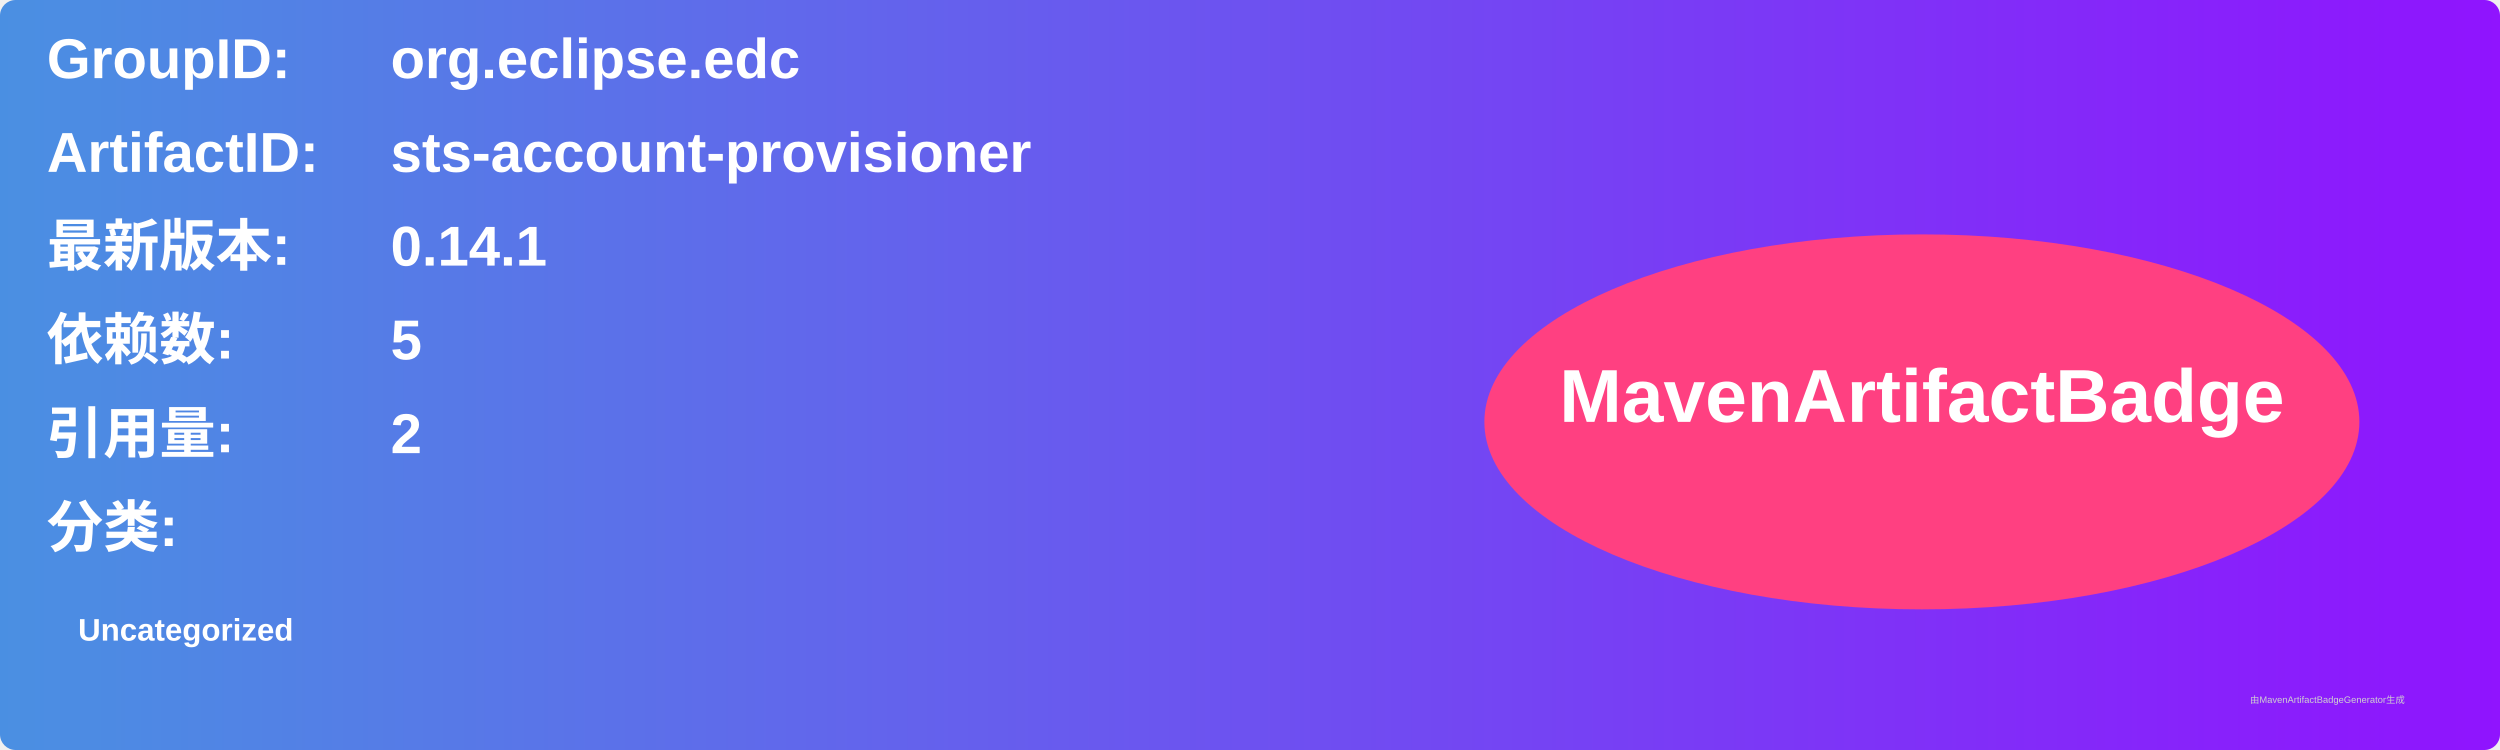
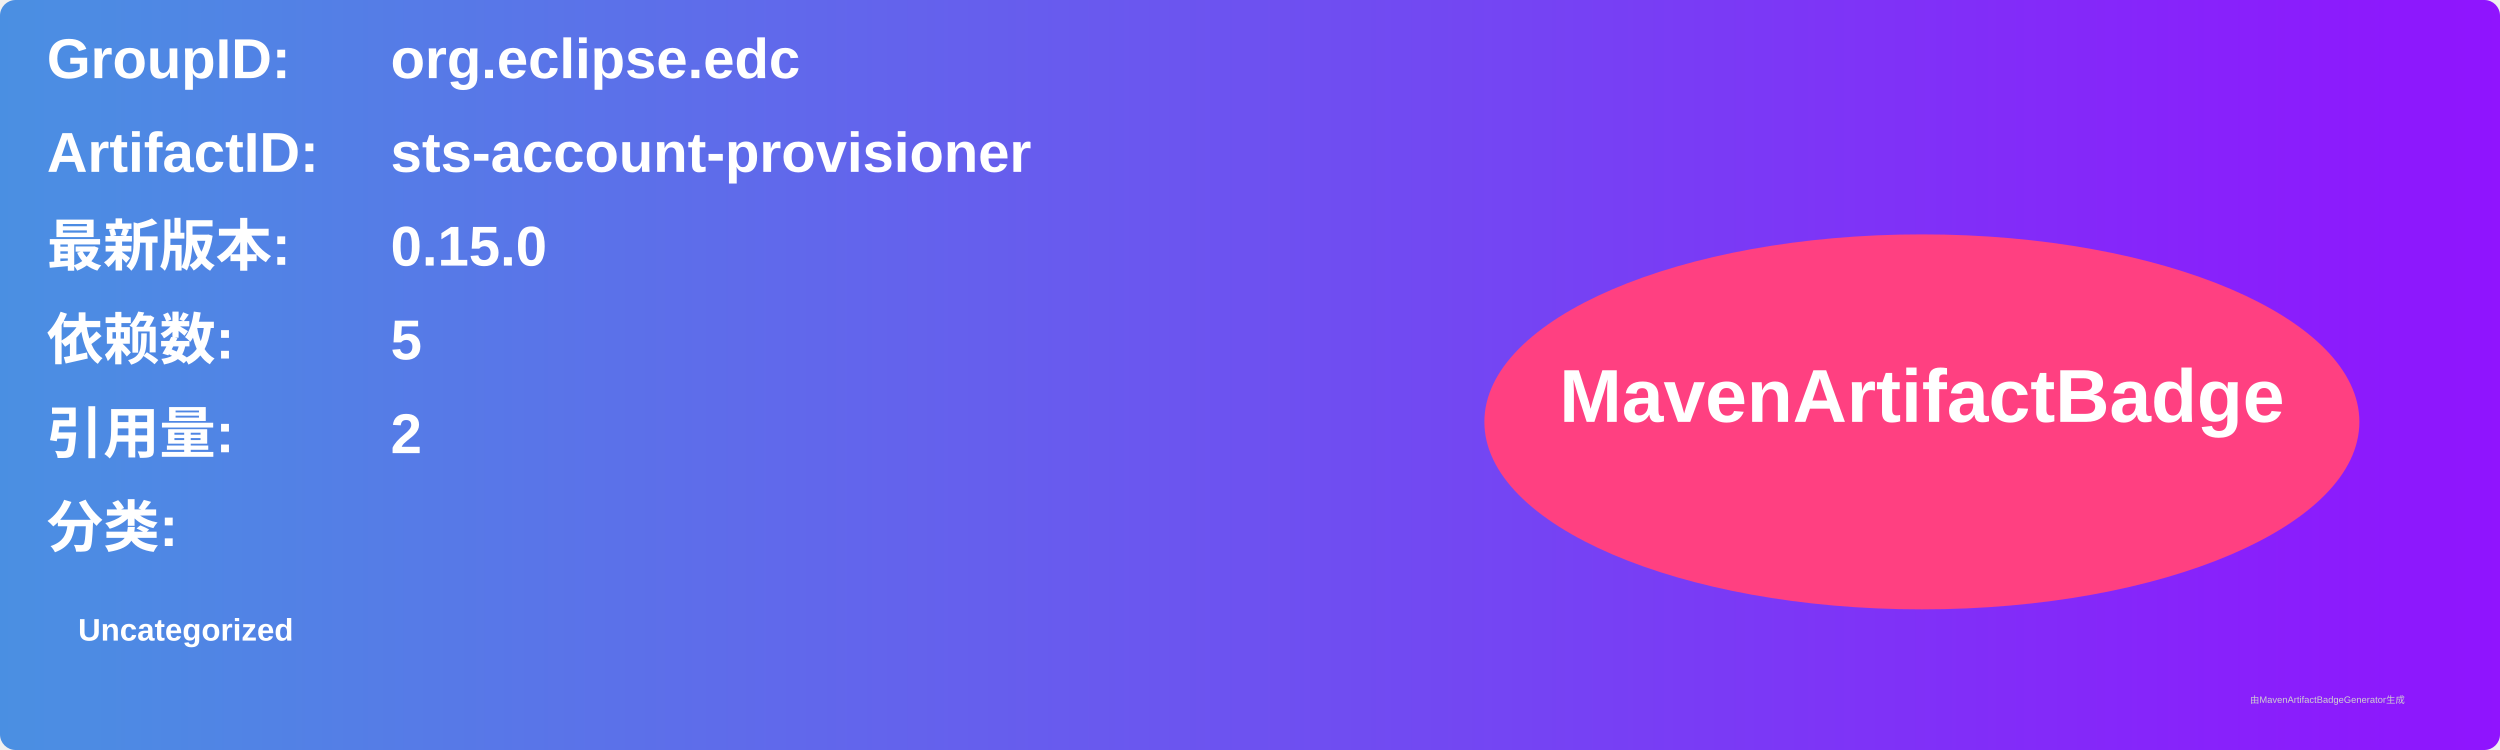
<svg xmlns="http://www.w3.org/2000/svg" width="800" height="240" viewBox="0 0 800 240">
  <linearGradient id="grad" x1="0%" y1="0%" x2="100%" y2="0%">
    <stop offset="0%" stop-color="#4a90e2" />
    <stop offset="100%" stop-color="#9013fe" />
  </linearGradient>
  <rect width="100%" height="100%" rx="5" ry="5" fill="url(#grad)" />
  <g transform="translate(15, 15)">
    <text x="0" y="10" font-family="Arial" font-size="18" fill="white" font-weight="bold" width="260">GroupID:</text>
    <text x="110" y="10" font-family="Arial" font-size="18" fill="white" font-weight="bold" width="460">org.eclipse.edc</text>
    <text x="0" y="40" font-family="Arial" font-size="18" fill="white" font-weight="bold" width="260">ArtifactID:</text>
    <text x="110" y="40" font-family="Arial" font-size="18" fill="white" font-weight="bold" width="460">sts-account-provisioner</text>
    <text x="0" y="70" font-family="Arial" font-size="18" fill="white" font-weight="bold">最新版本:</text>
    <text x="110" y="70" font-family="Arial" font-size="18" fill="white" font-weight="bold">
-       <tspan font-weight="bold">0.14.1</tspan>
+       <tspan font-weight="bold">0.15.0</tspan>
    </text>
    <text x="0" y="100" font-family="Arial" font-size="18" fill="white" font-weight="bold">依赖数: </text>
    <text x="110" y="100" font-family="Arial" font-size="18" fill="white">
      <tspan font-weight="bold">5</tspan>
    </text>
    <text x="0" y="130" font-family="Arial" font-size="18" fill="white" font-weight="bold">引用量: </text>
    <text x="110" y="130" font-family="Arial" font-size="18" fill="white">
      <tspan font-weight="bold">2</tspan>
    </text>
    <text x="0" y="160" font-family="Arial" font-size="18" fill="white" font-weight="bold">分类:</text>
    <text x="10" y="190" font-family="Arial" font-size="10" fill="white">
      <tspan font-weight="bold">Uncategorized</tspan>
    </text>
    <ellipse cx="600" cy="120" rx="140" ry="60" fill="#ff4081" />
    <text x="600" y="120" text-anchor="middle" font-family="Arial" font-size="24" fill="white" font-weight="bold">MavenArtifactBadge</text>
  </g>
  <text x="720" y="225" font-family="Arial" font-size="3" fill="#d0d0d0">由MavenArtifactBadgeGenerator生成</text>
</svg>
